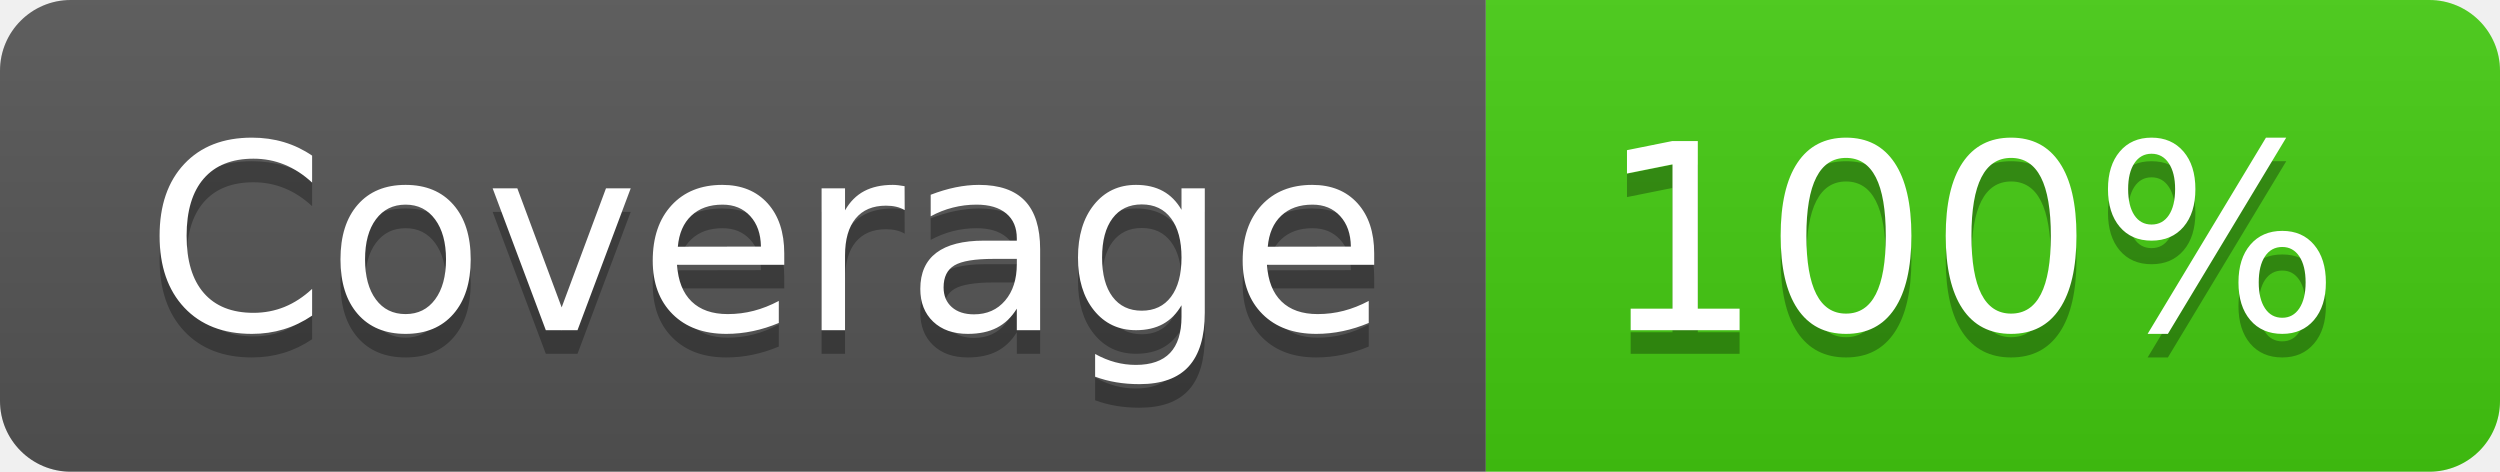
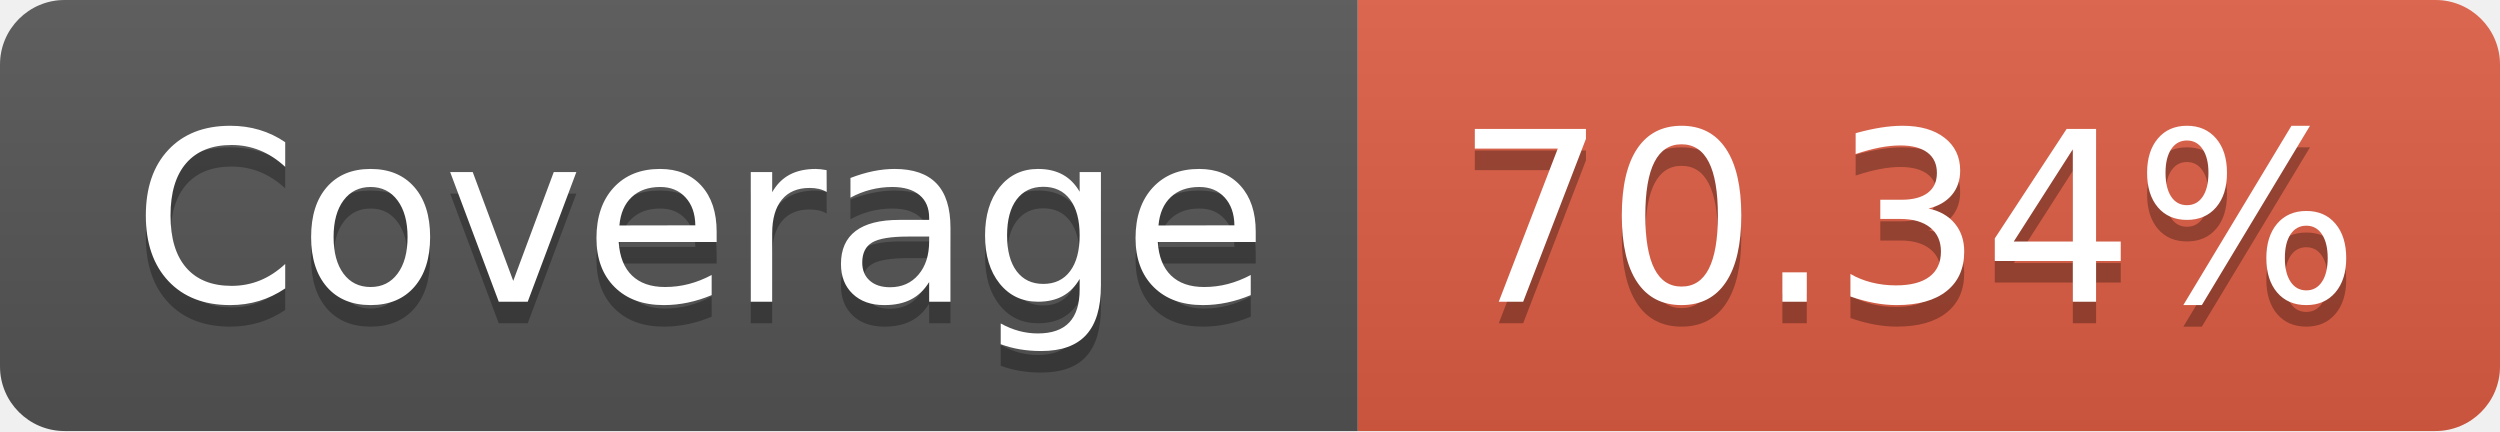
- <svg xmlns="http://www.w3.org/2000/svg" width="106" height="20" role="img" aria-label="Coverage: 100%">
+ <svg xmlns="http://www.w3.org/2000/svg" width="116" height="20" role="img" aria-label="Coverage: 70.34%">
  <linearGradient id="s" x2="0" y2="100%">
    <stop offset="0" stop-color="#bbb" stop-opacity=".1" />
    <stop offset="1" stop-opacity=".1" />
  </linearGradient>
  <clipPath id="r">
-     <rect width="106" height="20" rx="3" fill="#fff" />
+     <rect width="116" height="20" rx="3" fill="#fff" />
  </clipPath>
  <g clip-path="url(#r)">
    <rect width="63" height="20" fill="#555" />
-     <rect x="63" width="43" height="20" fill="#4c1" />
-     <rect width="106" height="20" fill="url(#s)" />
+     <rect x="63" width="53" height="20" fill="#e05d44" />
+     <rect width="116" height="20" fill="url(#s)" />
  </g>
  <g fill="#fff" text-anchor="middle" font-family="Verdana,Geneva,DejaVu Sans,sans-serif" text-rendering="geometricPrecision" font-size="110">
    <text aria-hidden="true" x="325" y="150" fill="#010101" fill-opacity=".3" transform="scale(.1)" textLength="530">Coverage</text>
    <text x="325" y="140" transform="scale(.1)" fill="#fff" textLength="530">Coverage</text>
-     <text aria-hidden="true" x="835" y="150" fill="#010101" fill-opacity=".3" transform="scale(.1)" textLength="330">100%</text>
-     <text x="835" y="140" transform="scale(.1)" fill="#fff" textLength="330">100%</text>
+     <text aria-hidden="true" x="885" y="150" fill="#010101" fill-opacity=".3" transform="scale(.1)" textLength="430">70.34%</text>
+     <text x="885" y="140" transform="scale(.1)" fill="#fff" textLength="430">70.34%</text>
  </g>
</svg>
